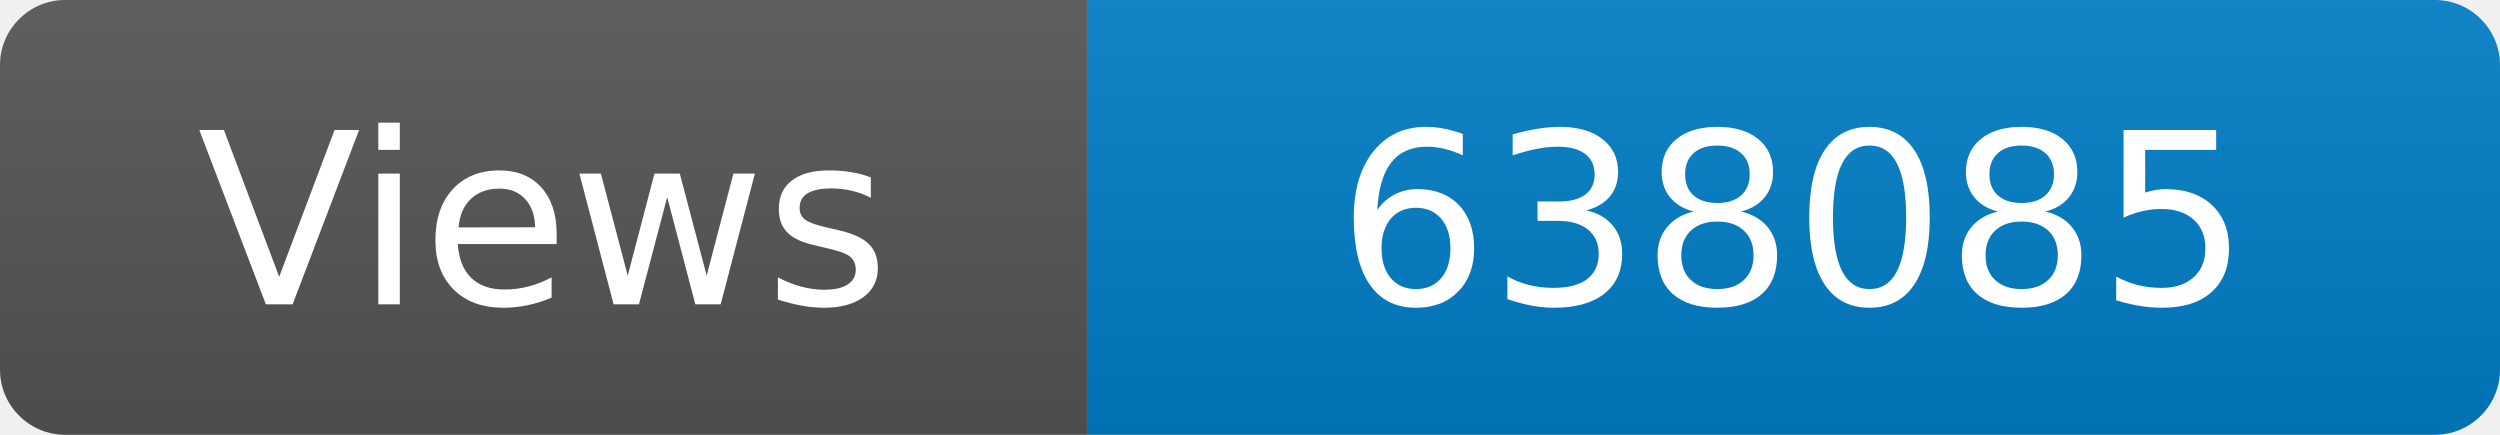
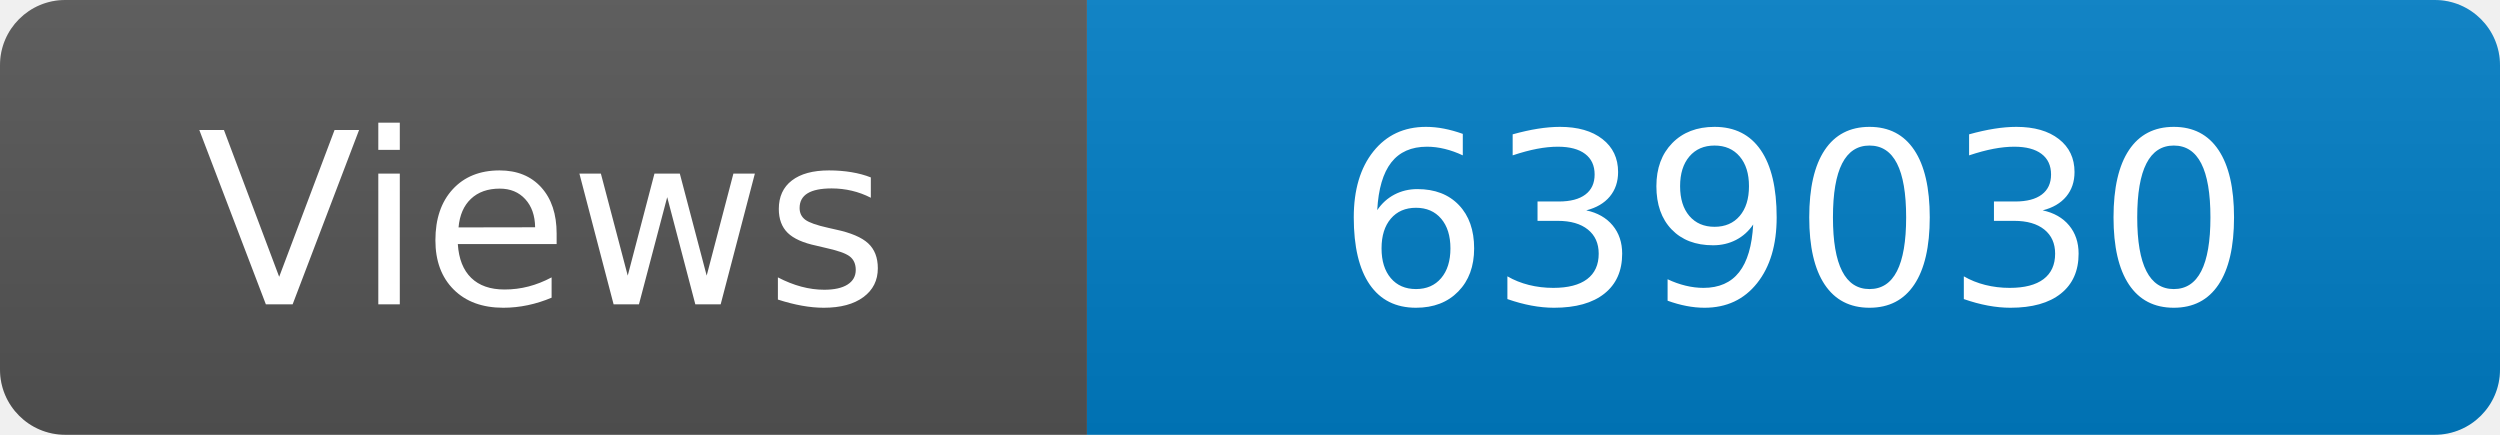
<svg xmlns="http://www.w3.org/2000/svg" width="115" height="20" role="img" aria-label="Maintained?: yes">
  <linearGradient id="s" x2="0" y2="100%">
    <stop offset="0" stop-color="#bbb" stop-opacity=".1" />
    <stop offset="1" stop-opacity=".1" />
  </linearGradient>
  <clipPath id="r">
    <rect width="115" height="20" rx="3" fill="#fff" />
  </clipPath>
  <g clip-path="url(#r)">
    <rect width="50" height="20" fill="#555" />
    <rect x="50" width="160" height="20" fill="#007ec6" />
    <rect width="115" height="20" fill="url(#s)" />
  </g>
  <g fill="#fff" text-anchor="middle" font-family="Verdana,Geneva,DejaVu Sans,sans-serif" font-size="110">
    <text x="250" y="140" transform="scale(.1)" fill="#fff">Views</text>
-     <text x="825" y="140" transform="scale(.1)" fill="#fff">638085</text>
+     <text x="825" y="140" transform="scale(.1)" fill="#fff">639030</text>
  </g>
</svg>
